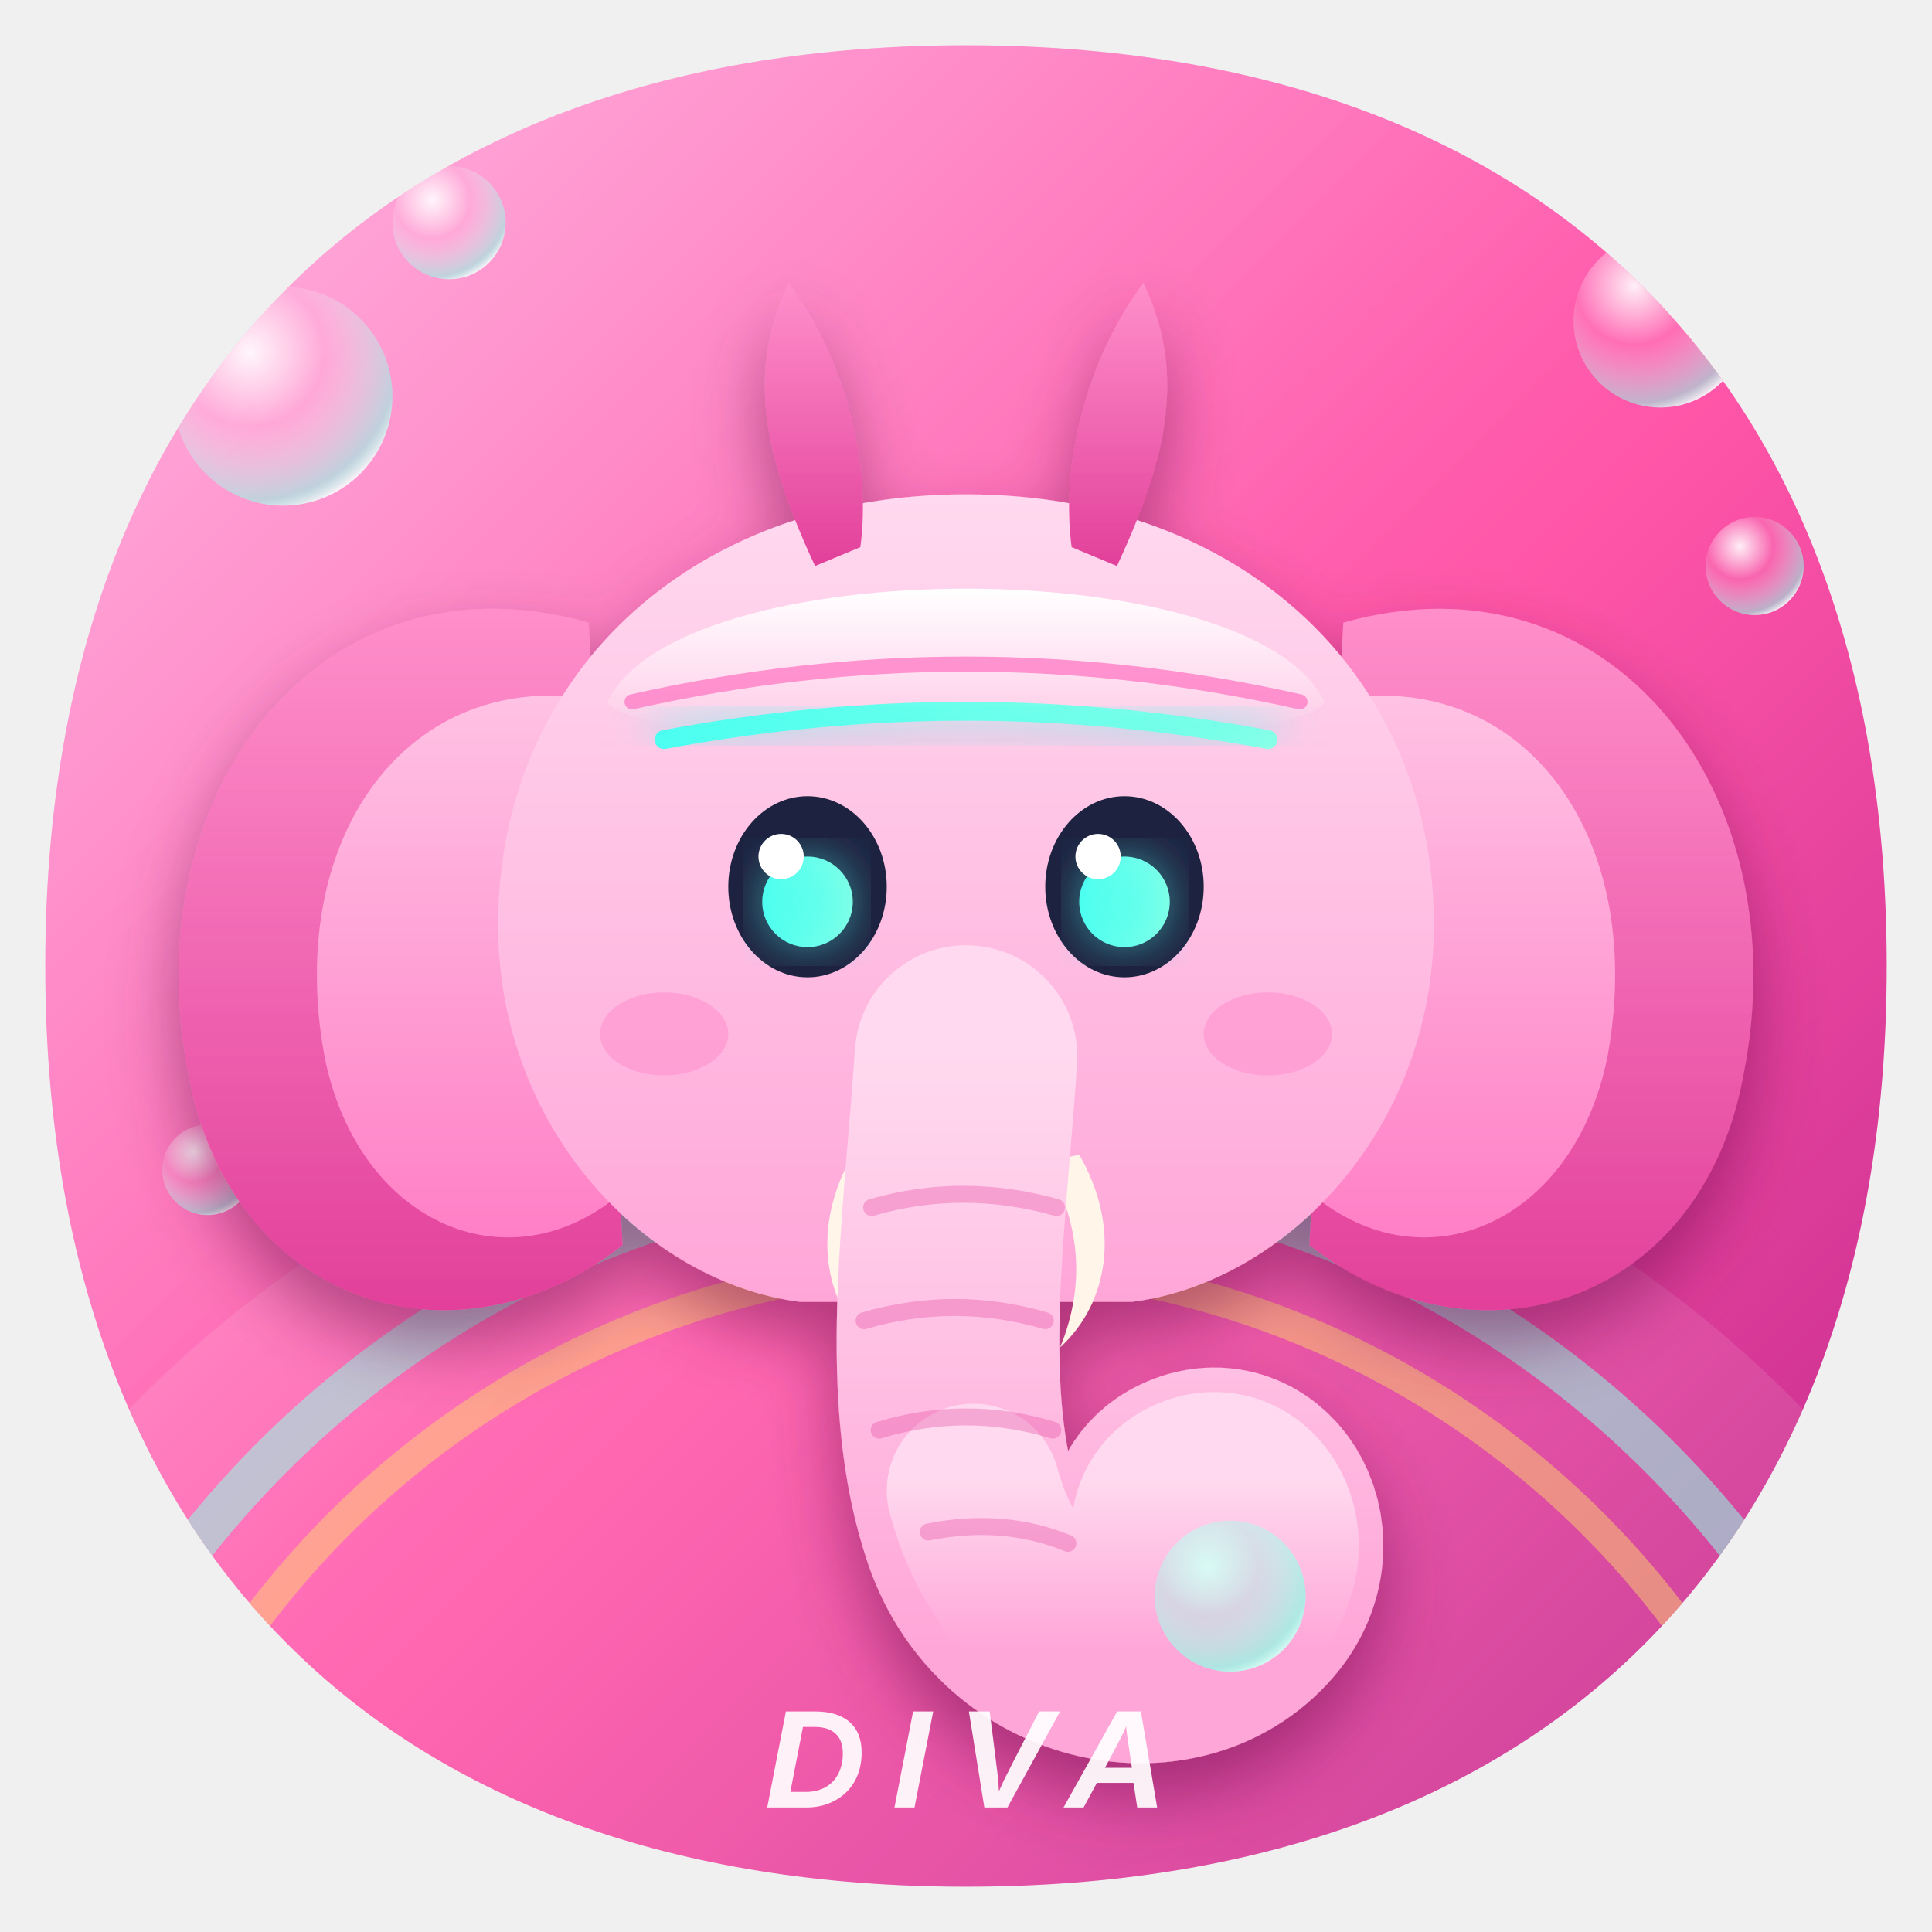
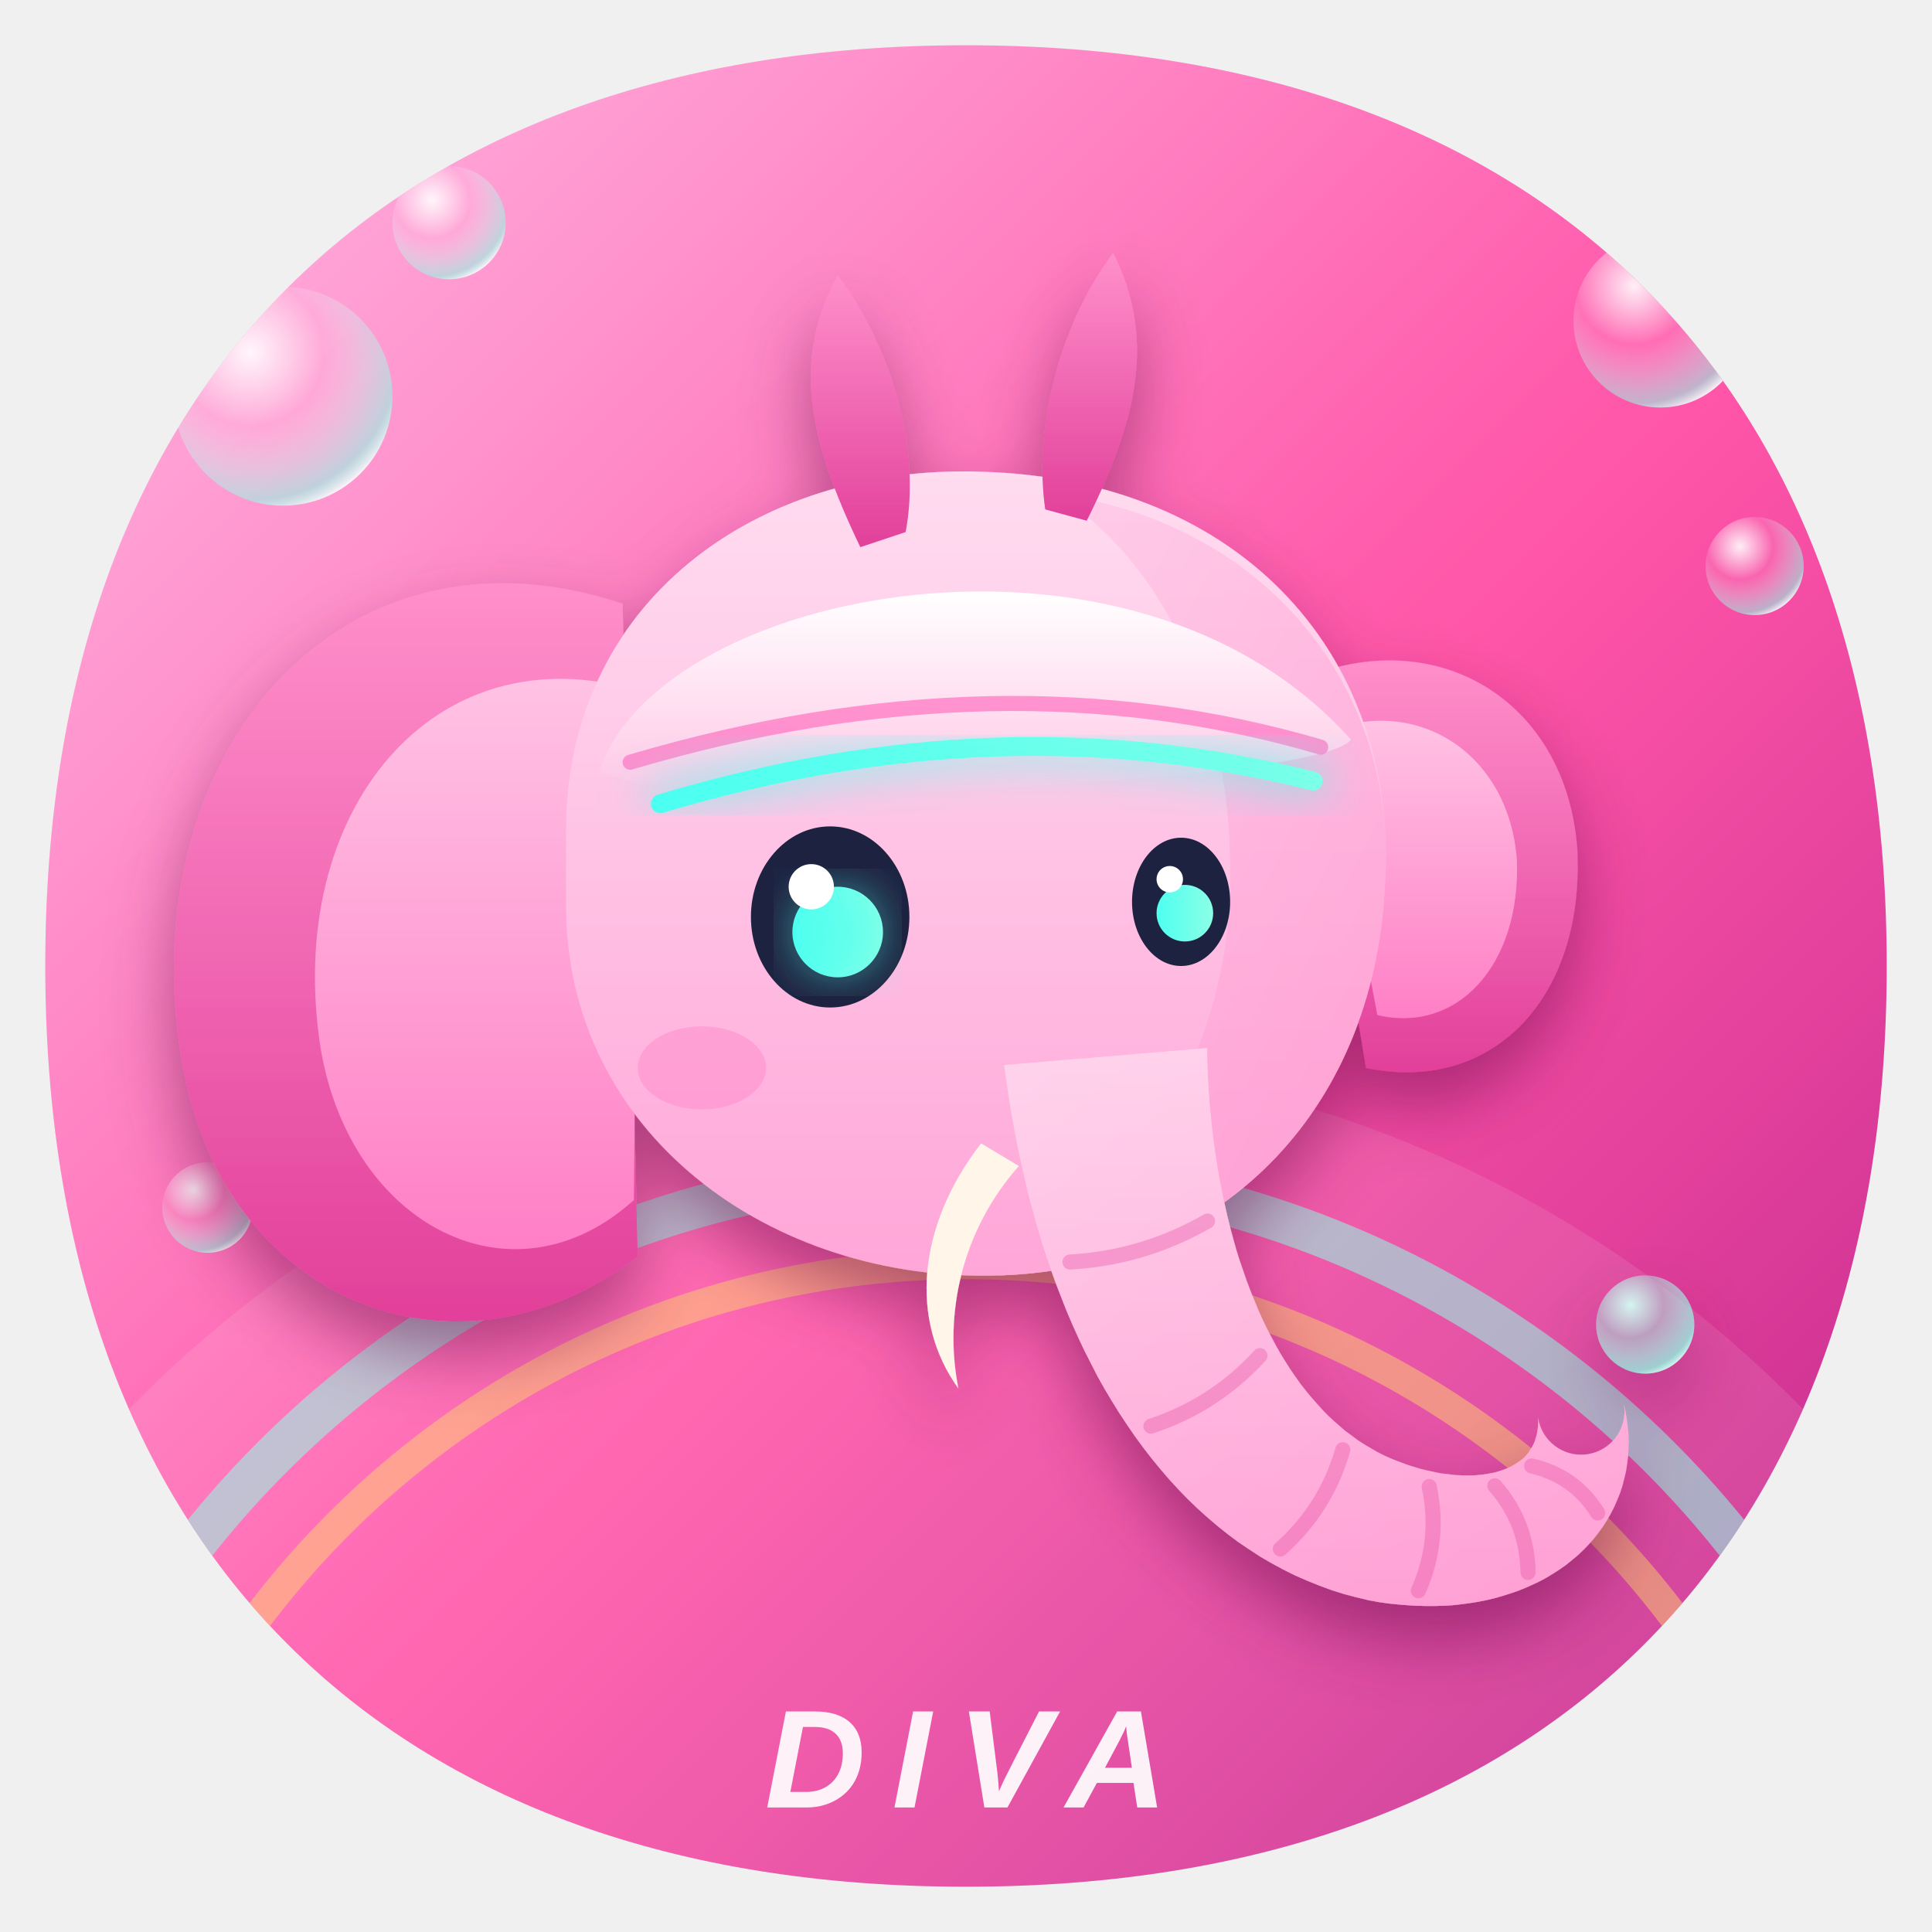
<svg xmlns="http://www.w3.org/2000/svg" viewBox="0 0 1024 1024" width="1024" height="1024">
  <defs>
    <clipPath id="squircle">
      <path d="M512 24 C 820 24 1000 204 1000 512 C 1000 820 820 1000 512 1000 C 204 1000 24 820 24 512 C 24 204 204 24 512 24 Z" />
    </clipPath>
    <linearGradient id="bg" x1="0" y1="0" x2="1" y2="1">
      <stop offset="0" stop-color="#ff9ad6" />
      <stop offset="0.55" stop-color="#ff55a8" />
      <stop offset="1" stop-color="#b8228a" />
    </linearGradient>
    <linearGradient id="sheen" x1="0" y1="0" x2="1" y2="1">
      <stop offset="0" stop-color="#ffffff" stop-opacity="0.32" />
      <stop offset="0.5" stop-color="#ffffff" stop-opacity="0" />
    </linearGradient>
    <linearGradient id="skin" x1="0" y1="0" x2="0" y2="1">
-       <stop offset="0" stop-color="#ffd9ef" />
+       <stop offset="0" stop-color="#ffdcf0" />
      <stop offset="1" stop-color="#ffa6d8" />
+     </linearGradient>
+     <linearGradient id="skinSide" x1="0" y1="0" x2="1" y2="1">
+       <stop offset="0" stop-color="#ffc4e5" />
+       <stop offset="1" stop-color="#ff8fcb" />
    </linearGradient>
    <linearGradient id="skinDark" x1="0" y1="0" x2="0" y2="1">
      <stop offset="0" stop-color="#ff8fcb" />
      <stop offset="1" stop-color="#e2409a" />
    </linearGradient>
    <linearGradient id="earInner" x1="0" y1="0" x2="0" y2="1">
      <stop offset="0" stop-color="#ffc2e4" />
      <stop offset="1" stop-color="#ff7fc6" />
    </linearGradient>
    <linearGradient id="armor" x1="0" y1="0" x2="0" y2="1">
      <stop offset="0" stop-color="#ffffff" />
      <stop offset="1" stop-color="#ffc7e6" />
    </linearGradient>
    <linearGradient id="glow" x1="0" y1="0" x2="1" y2="0">
      <stop offset="0" stop-color="#4dfff0" />
      <stop offset="1" stop-color="#8cffe6" />
    </linearGradient>
    <radialGradient id="bubble" cx="0.35" cy="0.3" r="0.75">
      <stop offset="0" stop-color="#ffffff" stop-opacity="0.9" />
      <stop offset="0.45" stop-color="#ffffff" stop-opacity="0.12" />
      <stop offset="0.9" stop-color="#8cffe6" stop-opacity="0.55" />
      <stop offset="1" stop-color="#ffffff" stop-opacity="0.9" />
    </radialGradient>
    <filter id="soft" x="-20%" y="-20%" width="140%" height="140%">
      <feGaussianBlur stdDeviation="12" />
    </filter>
    <filter id="shadow" x="-20%" y="-20%" width="140%" height="140%">
      <feDropShadow dx="0" dy="18" stdDeviation="18" flood-color="#5a0a40" flood-opacity="0.45" />
    </filter>
  </defs>
  <g clip-path="url(#squircle)">
    <rect width="1024" height="1024" fill="url(#bg)" />
    <circle cx="512" cy="1180" r="620" fill="#ffffff" fill-opacity="0.10" />
    <circle cx="512" cy="1140" r="520" fill="none" stroke="#8cffe6" stroke-opacity="0.55" stroke-width="22" />
    <circle cx="512" cy="1140" r="470" fill="none" stroke="#ffe066" stroke-opacity="0.45" stroke-width="16" />
    <rect width="1024" height="1024" fill="url(#sheen)" />
    <g>
      <circle cx="150" cy="210" r="58" fill="url(#bubble)" />
      <circle cx="238" cy="118" r="30" fill="url(#bubble)" />
      <circle cx="880" cy="170" r="46" fill="url(#bubble)" />
      <circle cx="930" cy="300" r="26" fill="url(#bubble)" />
-       <circle cx="110" cy="620" r="24" fill="url(#bubble)" />
+       <circle cx="110" cy="640" r="24" fill="url(#bubble)" />
    </g>
    <g filter="url(#shadow)">
-       <path d="M312 330 C 170 290 70 420 100 570 C 122 690 240 730 330 660 Z" fill="url(#skinDark)" />
-       <path d="M712 330 C 854 290 954 420 924 570 C 902 690 784 730 694 660 Z" fill="url(#skinDark)" />
-       <path d="M322 372 C 220 350 150 440 172 560 C 190 650 272 684 332 630 Z" fill="url(#earInner)" />
-       <path d="M702 372 C 804 350 874 440 852 560 C 834 650 752 684 692 630 Z" fill="url(#earInner)" />
-       <path d="M512 262 C 660 262 760 360 760 490 C 760 600 680 680 600 690 L 424 690 C 344 680 264 600 264 490 C 264 360 364 262 512 262 Z" fill="url(#skin)" />
-       <path d="M322 372 C 360 292 664 292 702 372 C 690 400 334 400 322 372 Z" fill="url(#armor)" />
-       <path d="M335 372 Q 512 332 689 372" fill="none" stroke="#ff7fc6" stroke-opacity="0.8" stroke-width="8" stroke-linecap="round" />
-       <path d="M432 300 C 404 240 396 196 418 150 C 448 190 462 246 456 290 Z" fill="url(#skinDark)" />
-       <path d="M592 300 C 620 240 628 196 606 150 C 576 190 562 246 568 290 Z" fill="url(#skinDark)" />
-       <path d="M352 392 Q 512 362 672 392" fill="none" stroke="url(#glow)" stroke-width="10" stroke-linecap="round" />
-       <path d="M352 392 Q 512 362 672 392" fill="none" stroke="#4dfff0" stroke-opacity="0.6" stroke-width="18" stroke-linecap="round" filter="url(#soft)" />
-       <ellipse cx="428" cy="470" rx="42" ry="48" fill="#1f2340" />
-       <ellipse cx="596" cy="470" rx="42" ry="48" fill="#1f2340" />
-       <circle cx="428" cy="478" r="24" fill="url(#glow)" />
-       <circle cx="596" cy="478" r="24" fill="url(#glow)" />
-       <circle cx="428" cy="478" r="24" fill="#4dfff0" fill-opacity="0.5" filter="url(#soft)" />
-       <circle cx="596" cy="478" r="24" fill="#4dfff0" fill-opacity="0.5" filter="url(#soft)" />
-       <circle cx="414" cy="454" r="12" fill="#ffffff" />
-       <circle cx="582" cy="454" r="12" fill="#ffffff" />
-       <ellipse cx="352" cy="548" rx="34" ry="22" fill="#ff8fcb" fill-opacity="0.55" />
-       <ellipse cx="672" cy="548" rx="34" ry="22" fill="#ff8fcb" fill-opacity="0.55" />
-       <path d="M452 612 C 430 650 436 690 462 714 C 448 680 452 646 470 616 Z" fill="#fff6e9" />
-       <path d="M572 612 C 594 650 588 690 562 714 C 576 680 572 646 554 616 Z" fill="#fff6e9" />
-       <path d="M512 560 C 506 650 492 740 516 810 C 540 880 626 896 664 848 C 690 814 662 770 628 788 C 606 800 610 834 636 836" fill="none" stroke="url(#skin)" stroke-width="118" stroke-linecap="round" />
-       <path d="M516 790 C 540 880 626 896 664 848 C 690 814 662 770 628 788 C 606 800 610 834 636 836" fill="none" stroke="url(#skin)" stroke-width="92" stroke-linecap="round" />
-       <g fill="none" stroke="#e2409a" stroke-opacity="0.32" stroke-width="9" stroke-linecap="round">
-         <path d="M462 640 Q 510 626 560 640" />
-         <path d="M458 700 Q 506 686 554 700" />
-         <path d="M466 758 Q 512 744 558 758" />
-         <path d="M492 812 Q 532 804 566 818" />
+       <path d="M690 360 C 760 330 830 370 836 450 C 840 530 790 580 724 566 Z" fill="url(#skinDark)" />
+       <path d="M702 388 C 752 368 800 400 804 456 C 806 512 772 548 730 538 Z" fill="url(#earInner)" />
+       <path d="M330 320 C 180 270 70 400 96 560 C 116 690 242 740 338 666 Z" fill="url(#skinDark)" />
+       <path d="M338 366 C 230 334 150 430 170 556 C 186 650 272 694 336 636 Z" fill="url(#earInner)" />
+       <path d="M300 440 C 300 320 400 246 520 250 C 660 254 742 350 734 470 C 728 590 646 672 530 676 C 408 680 300 600 300 480 Z" fill="url(#skin)" />
+       <path d="M560 262 C 666 276 742 360 734 470 C 728 590 646 672 530 676 C 600 640 650 560 652 470 C 654 380 620 300 560 262 Z" fill="url(#skinSide)" fill-opacity="0.55" />
+       <path d="M318 408 C 350 312 600 262 716 392 C 700 416 340 432 318 408 Z" fill="url(#armor)" />
+       <path d="M334 404 Q 530 346 700 396" fill="none" stroke="#ff7fc6" stroke-opacity="0.8" stroke-width="8" stroke-linecap="round" />
+       <path d="M456 290 C 428 232 420 190 444 146 C 474 186 488 240 480 282 Z" fill="url(#skinDark)" />
+       <path d="M576 276 C 604 220 612 178 590 134 C 560 174 548 230 554 270 Z" fill="url(#skinDark)" />
+       <path d="M350 426 Q 530 372 696 414" fill="none" stroke="url(#glow)" stroke-width="10" stroke-linecap="round" />
+       <path d="M350 426 Q 530 372 696 414" fill="none" stroke="#4dfff0" stroke-opacity="0.6" stroke-width="18" stroke-linecap="round" filter="url(#soft)" />
+       <ellipse cx="440" cy="486" rx="42" ry="48" fill="#1f2340" />
+       <ellipse cx="626" cy="478" rx="26" ry="34" fill="#1f2340" />
+       <circle cx="444" cy="494" r="24" fill="url(#glow)" />
+       <circle cx="628" cy="484" r="15" fill="url(#glow)" />
+       <circle cx="444" cy="494" r="24" fill="#4dfff0" fill-opacity="0.5" filter="url(#soft)" />
+       <circle cx="430" cy="470" r="12" fill="#ffffff" />
+       <circle cx="620" cy="466" r="7" fill="#ffffff" />
+       <ellipse cx="372" cy="566" rx="34" ry="22" fill="#ff8fcb" fill-opacity="0.55" />
+       <path d="M520 606 C 486 650 482 700 508 736 C 500 696 510 652 540 618 Z" fill="#fff6e9" />
+       <path d="M 532.2 564.5 L 533.4 573.0 L 534.7 581.7 L 536.1 590.4 L 537.7 599.0 L 539.3 607.5 L 541.1 615.9 L 543.0 624.2 L 544.9 632.4 L 547.1 640.6 L 549.3 648.6 L 551.6 656.5 L 554.1 664.3 L 556.7 672.0 L 559.4 679.6 L 562.3 687.1 L 565.2 694.5 L 568.3 701.8 L 571.5 708.9 L 574.8 715.9 L 578.3 722.8 L 581.8 729.6 L 585.5 736.2 L 589.4 742.7 L 593.3 749.0 L 597.4 755.2 L 601.6 761.3 L 605.9 767.2 L 610.4 773.0 L 615.0 778.6 L 619.7 784.1 L 624.5 789.3 L 629.5 794.5 L 634.6 799.4 L 639.8 804.1 L 645.2 808.7 L 650.7 813.1 L 656.3 817.3 L 662.1 821.2 L 667.9 825.0 L 673.9 828.5 L 680.0 831.8 L 686.2 834.9 L 692.6 837.7 L 699.0 840.3 L 705.5 842.7 L 712.1 844.8 L 718.9 846.6 L 725.6 848.2 L 731.1 849.2 L 736.1 849.9 L 741.1 850.4 L 746.0 850.8 L 750.9 851.1 L 755.7 851.2 L 760.5 851.2 L 765.2 851.1 L 769.9 850.8 L 774.4 850.3 L 779.0 849.7 L 783.4 849.0 L 787.8 848.1 L 792.1 847.1 L 796.3 845.9 L 800.4 844.6 L 804.5 843.2 L 808.5 841.6 L 812.3 839.9 L 816.1 838.1 L 819.8 836.1 L 823.4 833.9 L 826.8 831.7 L 830.2 829.3 L 833.4 826.7 L 836.5 824.1 L 839.4 821.3 L 842.2 818.4 L 844.9 815.3 L 847.3 812.2 L 849.7 808.9 L 851.8 805.6 L 853.8 802.1 L 855.6 798.6 L 857.2 794.9 L 858.7 791.2 L 859.9 787.5 L 860.9 783.6 L 861.8 779.8 L 862.4 775.9 L 862.9 771.9 L 863.1 768.0 L 863.2 764.0 L 863.1 760.1 L 862.7 756.1 L 862.2 752.1 L 861.5 748.2 L 860.8 744.7 A 23.0 23.0 0 0 1 815.2 751.3 L 815.3 753.8 L 815.2 755.7 L 815.0 757.5 L 814.7 759.2 L 814.4 760.9 L 813.9 762.4 L 813.5 763.8 L 812.9 765.2 L 812.3 766.4 L 811.6 767.6 L 810.9 768.7 L 810.2 769.8 L 809.4 770.8 L 808.6 771.7 L 807.7 772.6 L 806.8 773.4 L 805.8 774.2 L 804.8 774.9 L 803.7 775.6 L 802.6 776.3 L 801.4 777.0 L 800.2 777.6 L 798.9 778.2 L 797.6 778.7 L 796.2 779.2 L 794.7 779.7 L 793.1 780.2 L 791.5 780.6 L 789.8 780.9 L 788.1 781.2 L 786.2 781.5 L 784.3 781.7 L 782.3 781.9 L 780.2 782.0 L 778.1 782.0 L 775.9 782.0 L 773.6 781.9 L 771.2 781.8 L 768.8 781.5 L 766.3 781.2 L 763.7 780.9 L 761.1 780.4 L 758.4 779.8 L 755.6 779.2 L 752.8 778.5 L 749.9 777.6 L 746.9 776.7 L 744.4 775.8 L 740.6 774.4 L 736.9 772.9 L 733.3 771.3 L 729.8 769.5 L 726.4 767.5 L 723.0 765.5 L 719.6 763.3 L 716.4 760.9 L 713.1 758.5 L 710.0 755.8 L 706.9 753.1 L 703.8 750.2 L 700.8 747.1 L 697.9 743.9 L 695.0 740.6 L 692.1 737.1 L 689.3 733.5 L 686.6 729.7 L 683.9 725.8 L 681.3 721.7 L 678.7 717.5 L 676.2 713.1 L 673.8 708.6 L 671.4 704.0 L 669.1 699.2 L 666.9 694.3 L 664.8 689.2 L 662.7 684.0 L 660.7 678.7 L 658.8 673.2 L 656.9 667.7 L 655.1 661.9 L 653.5 656.1 L 651.9 650.2 L 650.4 644.1 L 649.0 637.9 L 647.7 631.6 L 646.4 625.2 L 645.3 618.7 L 644.3 612.1 L 643.3 605.4 L 642.5 598.6 L 641.8 591.7 L 641.1 584.7 L 640.6 577.6 L 640.2 570.4 L 639.9 563.2 L 639.8 555.5 Z" fill="url(#skin)" />
+       <path d="M 532.2 564.5 L 533.4 573.0 L 534.7 581.7 L 536.1 590.4 L 537.7 599.0 L 539.3 607.5 L 541.1 615.9 L 543.0 624.2 L 544.9 632.4 L 547.1 640.6 L 549.3 648.6 L 551.6 656.5 L 554.1 664.3 L 556.7 672.0 L 559.4 679.6 L 562.3 687.1 L 565.2 694.5 L 568.3 701.8 L 571.5 708.9 L 574.8 715.9 L 578.3 722.8 L 581.8 729.6 L 585.5 736.2 L 589.4 742.7 L 593.3 749.0 L 597.4 755.2 L 601.6 761.3 L 605.9 767.2 L 610.4 773.0 L 615.0 778.6 L 619.7 784.1 L 624.5 789.3 L 629.5 794.5 L 634.6 799.4 L 639.8 804.1 L 645.2 808.7 L 650.7 813.1 L 656.3 817.3 L 662.1 821.2 L 667.9 825.0 L 673.9 828.5 L 680.0 831.8 L 686.2 834.9 L 692.6 837.7 L 699.0 840.3 L 705.5 842.7 L 712.1 844.8 L 718.9 846.6 L 725.6 848.2 L 731.1 849.2 L 736.1 849.9 L 741.1 850.4 L 746.0 850.8 L 750.9 851.1 L 755.7 851.2 L 760.5 851.2 L 765.2 851.1 L 769.9 850.8 L 774.4 850.3 L 779.0 849.7 L 783.4 849.0 L 787.8 848.1 L 792.1 847.1 L 796.3 845.9 L 800.4 844.6 L 804.5 843.2 L 808.5 841.6 L 812.3 839.9 L 816.1 838.1 L 819.8 836.1 L 823.4 833.9 L 826.8 831.7 L 830.2 829.3 L 833.4 826.7 L 836.5 824.1 L 839.4 821.3 L 842.2 818.4 L 844.9 815.3 L 847.3 812.2 L 849.7 808.9 L 851.8 805.6 L 853.8 802.1 L 855.6 798.6 L 857.2 794.9 L 858.7 791.2 L 859.9 787.5 L 860.9 783.6 L 861.8 779.8 L 862.4 775.9 L 862.9 771.9 L 863.1 768.0 L 863.2 764.0 L 863.1 760.1 L 862.7 756.1 L 862.2 752.1 L 861.5 748.2 L 860.8 744.7 A 23.0 23.0 0 0 1 815.2 751.3 L 815.3 753.8 L 815.2 755.7 L 815.0 757.5 L 814.7 759.2 L 814.4 760.9 L 813.9 762.4 L 813.5 763.8 L 812.9 765.2 L 812.3 766.4 L 811.6 767.6 L 810.9 768.7 L 810.2 769.8 L 809.4 770.8 L 808.6 771.7 L 807.7 772.6 L 806.8 773.4 L 805.8 774.2 L 804.8 774.9 L 803.7 775.6 L 802.6 776.3 L 801.4 777.0 L 800.2 777.6 L 798.9 778.2 L 797.6 778.7 L 796.2 779.2 L 794.7 779.7 L 793.1 780.2 L 791.5 780.6 L 789.8 780.9 L 788.1 781.2 L 786.2 781.5 L 784.3 781.7 L 782.3 781.9 L 780.2 782.0 L 778.1 782.0 L 775.9 782.0 L 773.6 781.9 L 771.2 781.8 L 768.8 781.5 L 766.3 781.2 L 763.7 780.9 L 761.1 780.4 L 758.4 779.8 L 755.6 779.2 L 752.8 778.5 L 749.9 777.6 L 746.9 776.7 L 744.4 775.8 L 740.6 774.4 L 736.9 772.9 L 733.3 771.3 L 729.8 769.5 L 726.4 767.5 L 723.0 765.5 L 719.6 763.3 L 716.4 760.9 L 713.1 758.5 L 710.0 755.8 L 706.9 753.1 L 703.8 750.2 L 700.8 747.1 L 697.9 743.9 L 695.0 740.6 L 692.1 737.1 L 689.3 733.5 L 686.6 729.7 L 683.9 725.8 L 681.3 721.7 L 678.7 717.5 L 676.2 713.1 L 673.8 708.6 L 671.4 704.0 L 669.1 699.2 L 666.9 694.3 L 664.8 689.2 L 662.7 684.0 L 660.7 678.7 L 658.8 673.2 L 656.9 667.7 L 655.1 661.9 L 653.5 656.1 L 651.9 650.2 L 650.4 644.1 L 649.0 637.9 L 647.7 631.6 L 646.4 625.2 L 645.3 618.7 L 644.3 612.1 L 643.3 605.4 L 642.5 598.6 L 641.8 591.7 L 641.1 584.7 L 640.6 577.6 L 640.2 570.4 L 639.9 563.2 L 639.8 555.5 Z" fill="url(#skinSide)" fill-opacity="0.35" />
+       <g fill="none" stroke="#e2409a" stroke-opacity="0.32" stroke-width="8" stroke-linecap="round">
+         <path d="M 567.1 668.9 Q 606.1 666.7 640.0 647.2" />
+         <path d="M 610.0 755.9 Q 643.8 744.8 667.8 718.5" />
+         <path d="M 678.6 821.0 Q 702.8 799.5 711.7 768.4" />
+         <path d="M 751.8 843.1 Q 763.6 816.4 757.5 787.9" />
+         <path d="M 809.9 833.4 Q 809.5 807.2 792.3 787.5" />
+         <path d="M 846.8 801.9 Q 834.5 782.2 811.8 777.0" />
      </g>
-       <circle cx="652" cy="846" r="40" fill="url(#bubble)" />
-       <circle cx="652" cy="846" r="40" fill="#8cffe6" fill-opacity="0.35" />
+       <circle cx="872" cy="702" r="26" fill="url(#bubble)" />
+       <circle cx="872" cy="702" r="26" fill="#8cffe6" fill-opacity="0.35" />
    </g>
    <text x="512" y="958" text-anchor="middle" font-family="Helvetica Neue, Arial, sans-serif" font-weight="900" font-size="74" letter-spacing="14" fill="#ffffff" fill-opacity="0.92" font-style="italic">DIVA</text>
  </g>
</svg>
